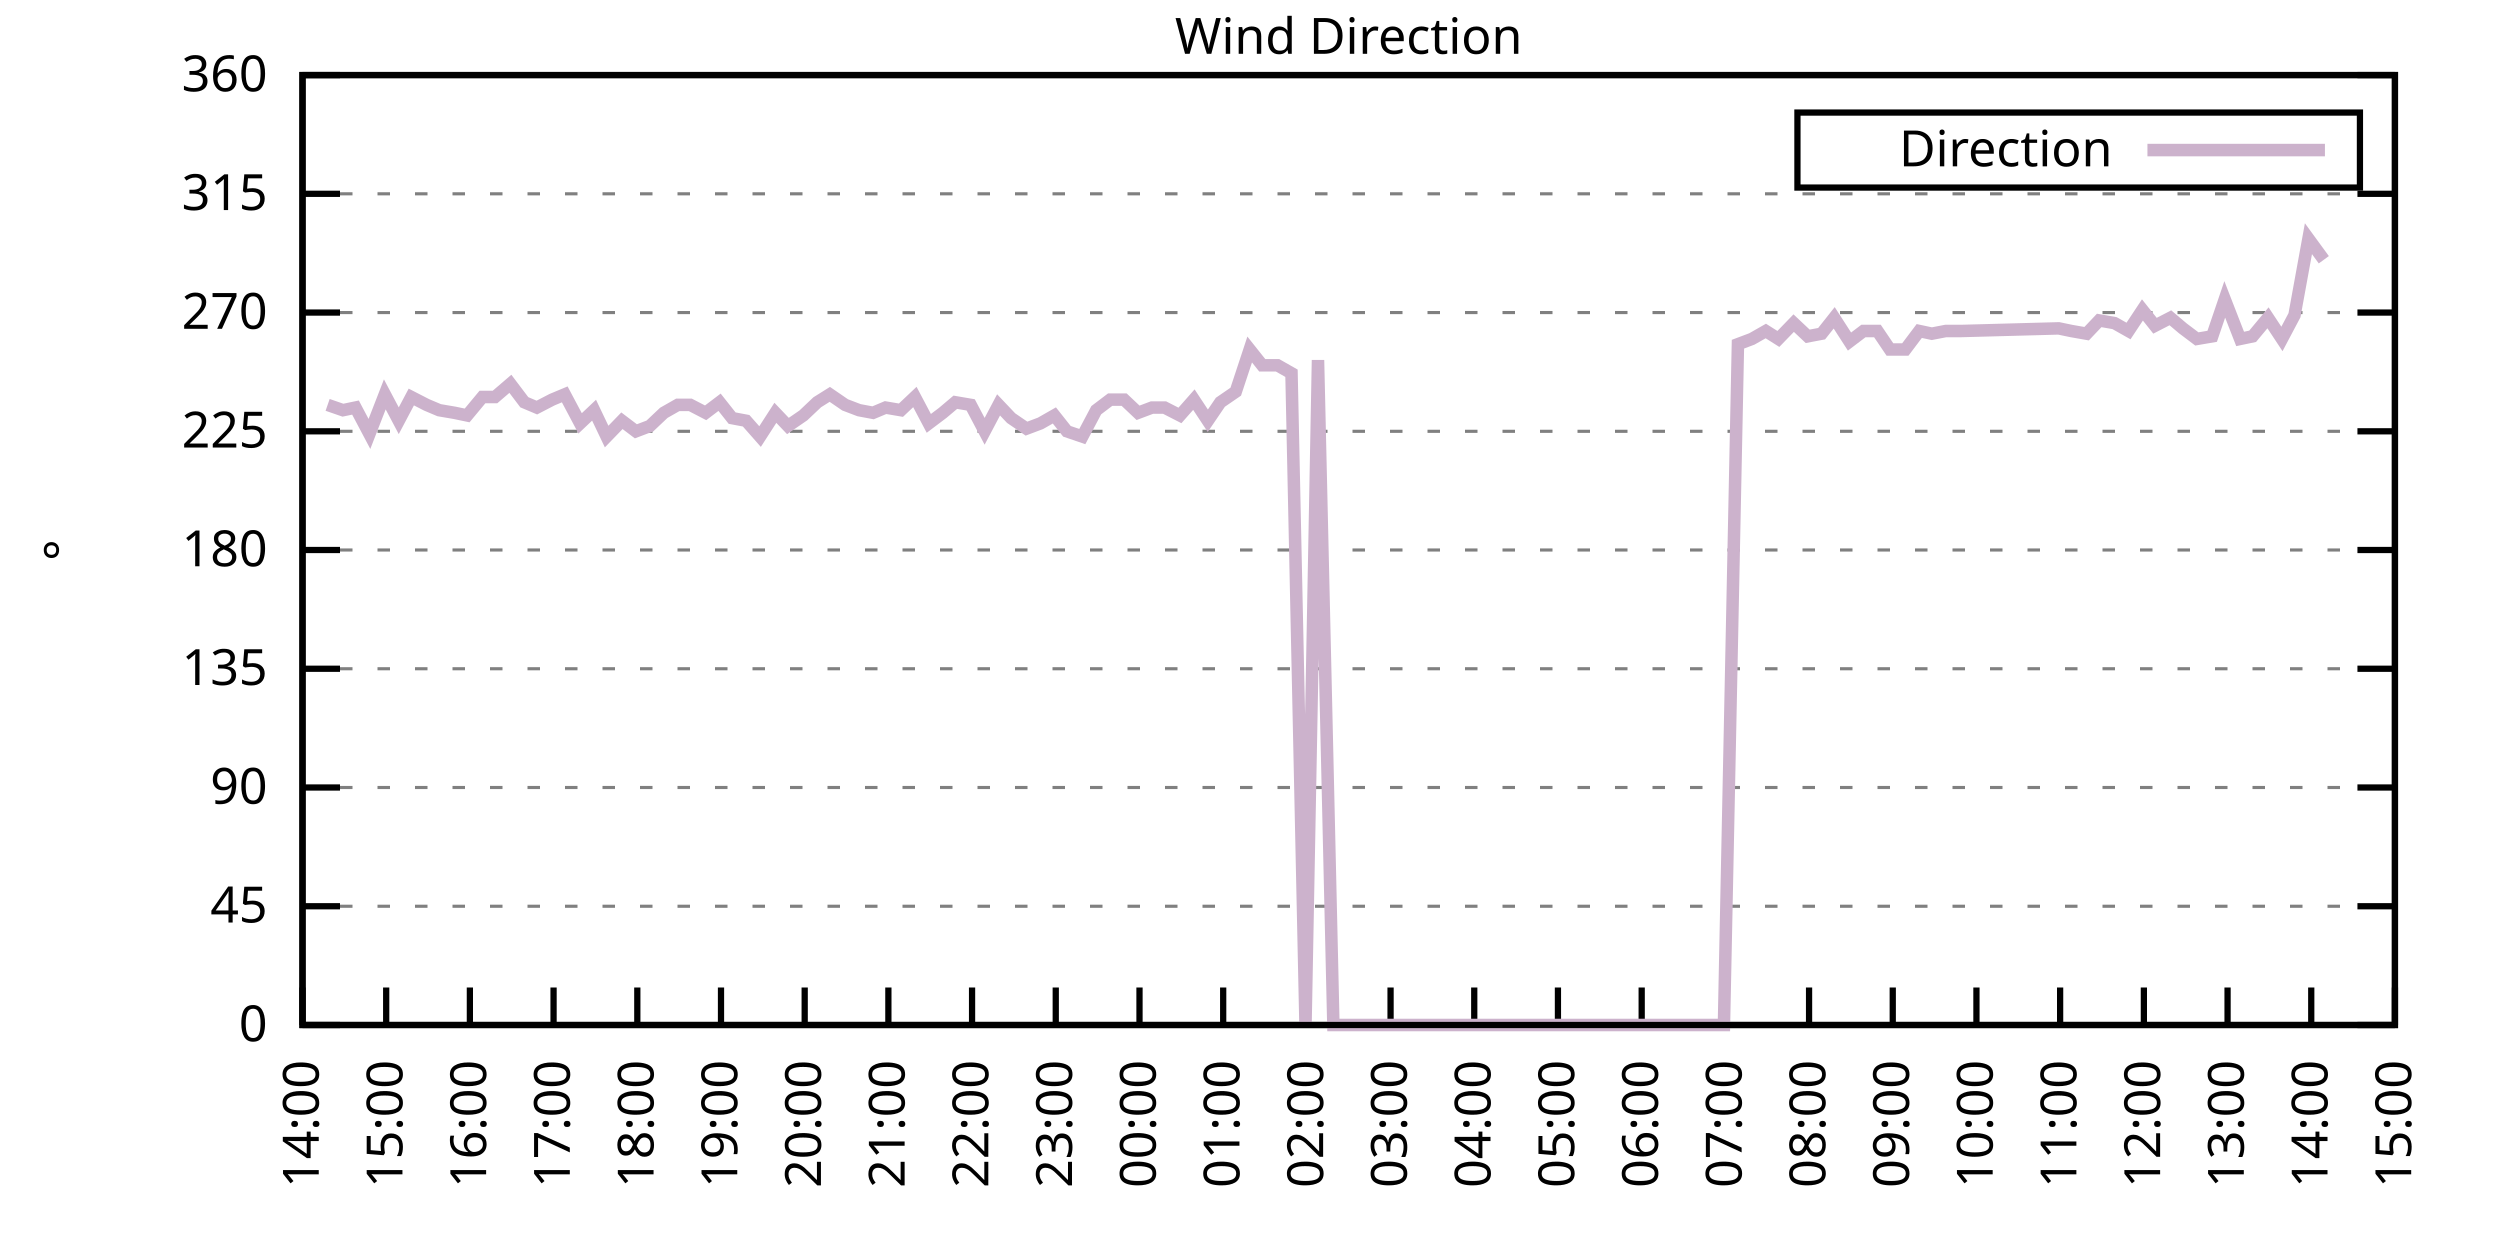
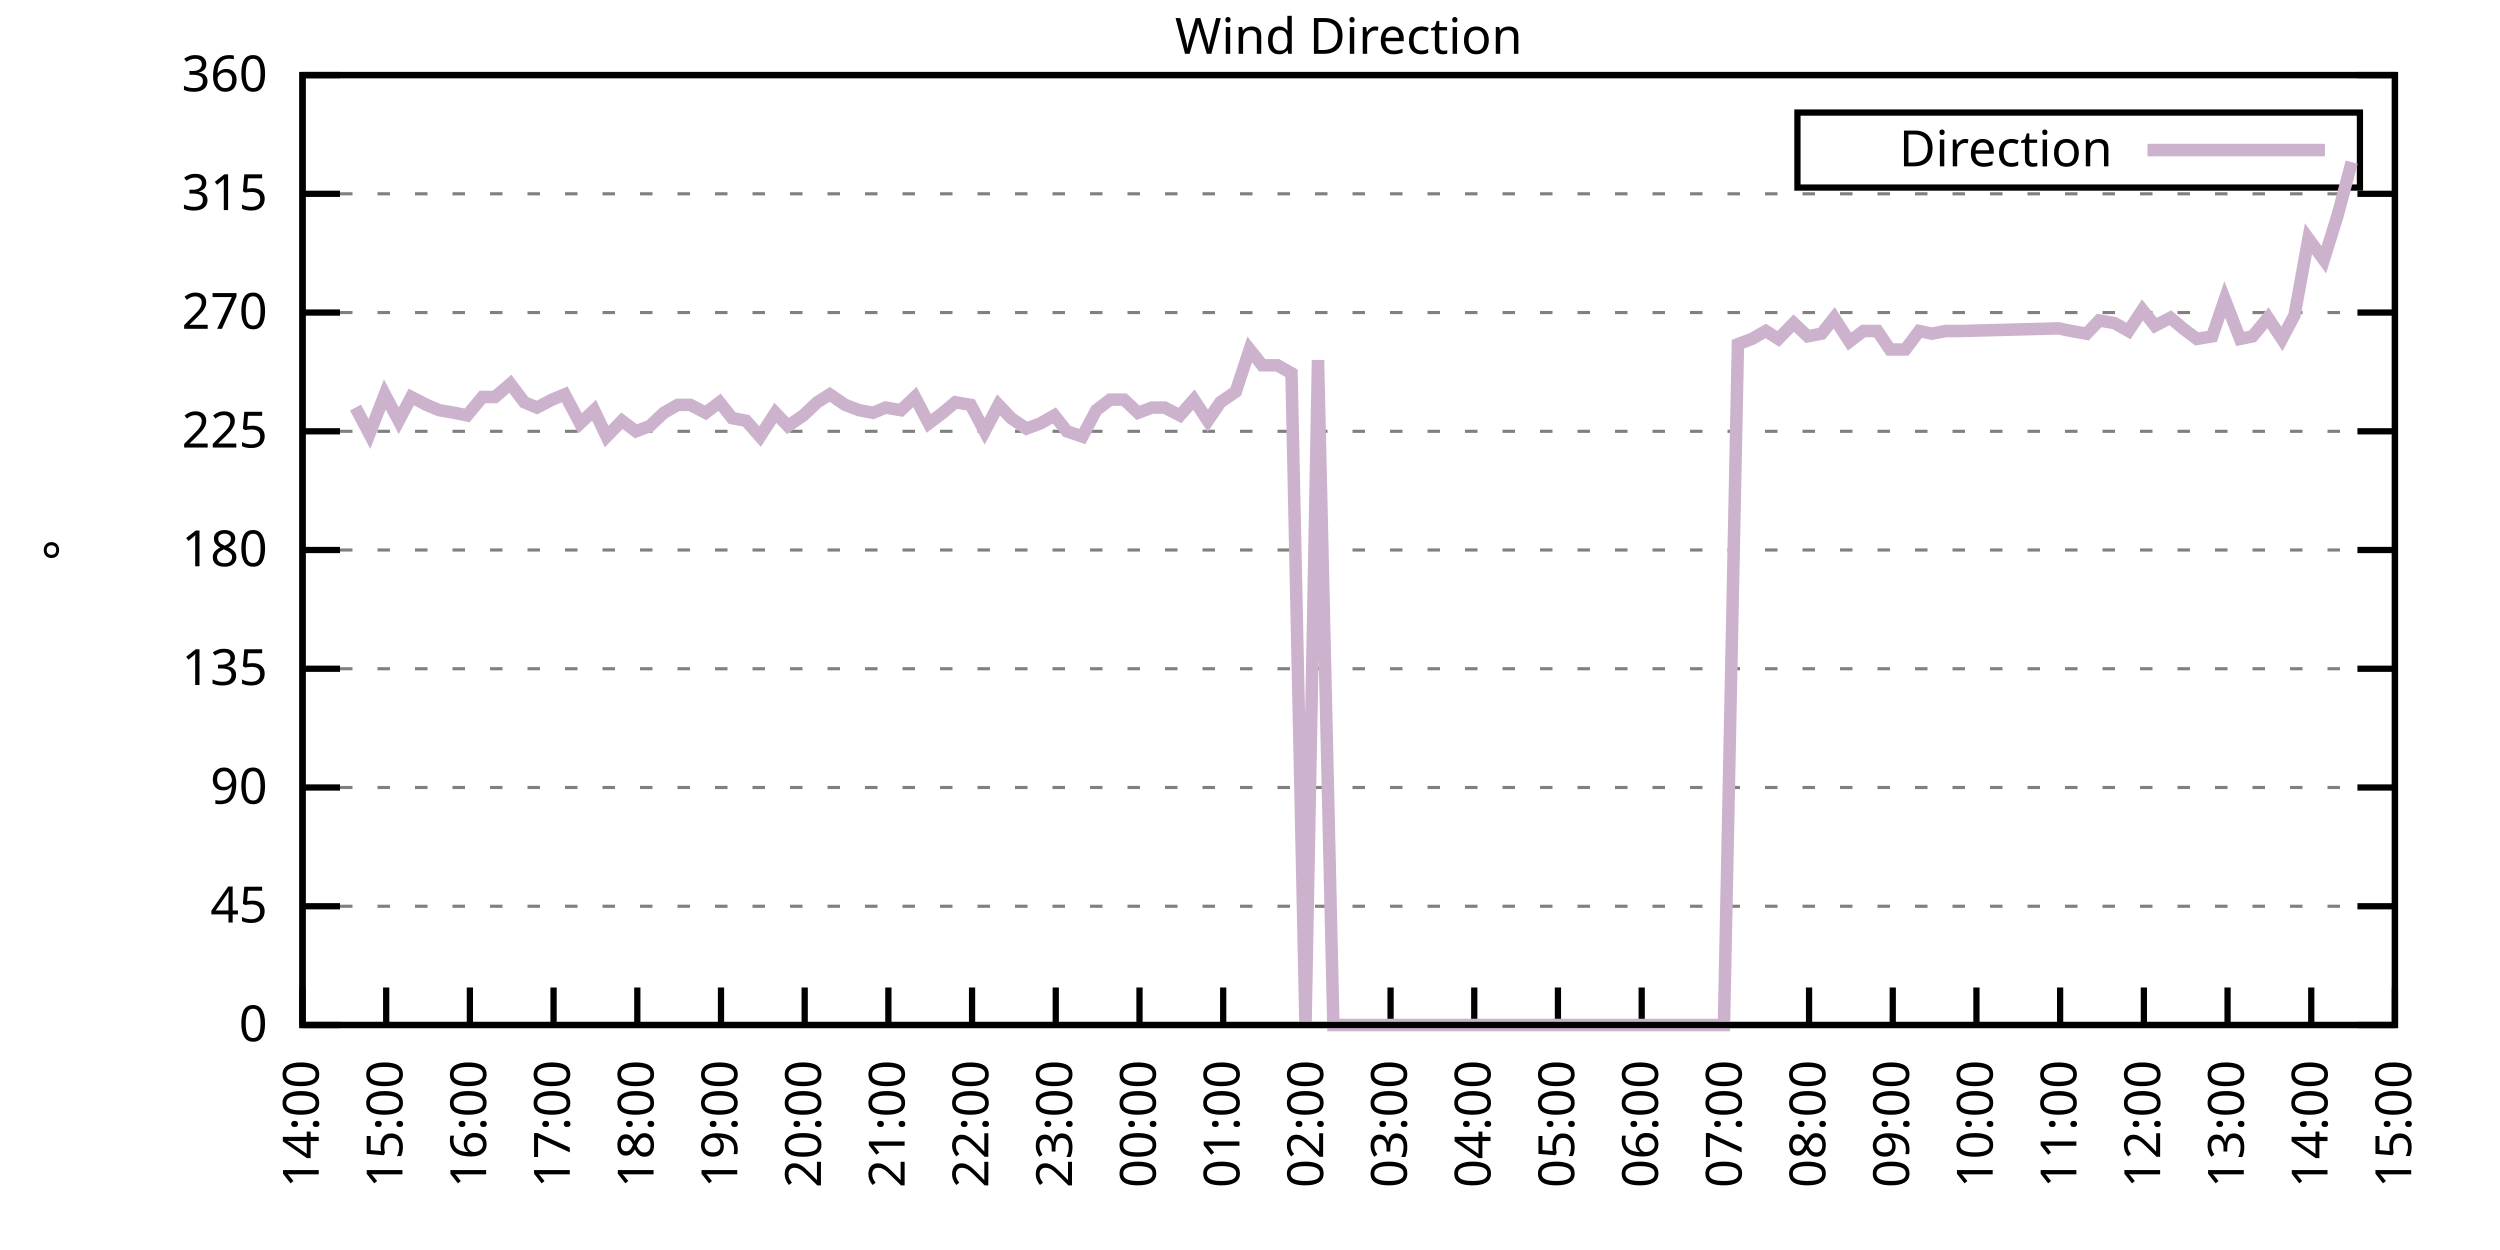
<svg xmlns="http://www.w3.org/2000/svg" xmlns:xlink="http://www.w3.org/1999/xlink" width="400" height="200" viewBox="0 0 400 200">
  <g id="gnuplot_canvas">
    <rect x="0" y="0" width="400" height="200" fill="none" />
    <defs>
      <circle id="gpDot" r="0.5" stroke-width="0.5" stroke="currentColor" />
      <path id="gpPt0" stroke-width="0.333" stroke="currentColor" d="M-1,0 h2 M0,-1 v2" />
      <path id="gpPt1" stroke-width="0.333" stroke="currentColor" d="M-1,-1 L1,1 M1,-1 L-1,1" />
      <path id="gpPt2" stroke-width="0.333" stroke="currentColor" d="M-1,0 L1,0 M0,-1 L0,1 M-1,-1 L1,1 M-1,1 L1,-1" />
      <rect id="gpPt3" stroke-width="0.333" stroke="currentColor" x="-1" y="-1" width="2" height="2" />
      <rect id="gpPt4" stroke-width="0.333" stroke="currentColor" fill="currentColor" x="-1" y="-1" width="2" height="2" />
      <circle id="gpPt5" stroke-width="0.333" stroke="currentColor" cx="0" cy="0" r="1" />
      <use xlink:href="#gpPt5" id="gpPt6" fill="currentColor" stroke="none" />
      <path id="gpPt7" stroke-width="0.333" stroke="currentColor" d="M0,-1.33 L-1.33,0.67 L1.33,0.67 z" />
      <use xlink:href="#gpPt7" id="gpPt8" fill="currentColor" stroke="none" />
      <use xlink:href="#gpPt7" id="gpPt9" stroke="currentColor" transform="rotate(180)" />
      <use xlink:href="#gpPt9" id="gpPt10" fill="currentColor" stroke="none" />
      <use xlink:href="#gpPt3" id="gpPt11" stroke="currentColor" transform="rotate(45)" />
      <use xlink:href="#gpPt11" id="gpPt12" fill="currentColor" stroke="none" />
      <path id="gpPt13" stroke-width="0.333" stroke="currentColor" d="M0,1.330 L1.265,0.411 L0.782,-1.067 L-0.782,-1.076 L-1.265,0.411 z" />
      <use xlink:href="#gpPt13" id="gpPt14" fill="currentColor" stroke="none" />
      <filter id="textbox" filterUnits="objectBoundingBox" x="0" y="0" height="1" width="1">
        <feFlood flood-color="white" flood-opacity="1" result="bgnd" />
        <feComposite in="SourceGraphic" in2="bgnd" operator="atop" />
      </filter>
      <filter id="greybox" filterUnits="objectBoundingBox" x="0" y="0" height="1" width="1">
        <feFlood flood-color="lightgrey" flood-opacity="1" result="grey" />
        <feComposite in="SourceGraphic" in2="grey" operator="atop" />
      </filter>
    </defs>
    <g fill="none" color="white" stroke="currentColor" stroke-width="1.00" stroke-linecap="butt" stroke-linejoin="miter">
</g>
    <g fill="none" color="black" stroke="currentColor" stroke-width="1.00" stroke-linecap="butt" stroke-linejoin="miter">
      <g stroke="none" shape-rendering="crispEdges">
        <polygon fill="rgb(255, 255, 255)" points="48.40,164.00 383.18,164.00 383.18,12.02 48.40,12.02 " />
      </g>
    </g>
    <g fill="none" color="black" stroke="currentColor" stroke-width="1.00" stroke-linecap="butt" stroke-linejoin="miter">
</g>
    <g fill="none" color="black" stroke="black" stroke-width="0.50" stroke-linecap="butt" stroke-linejoin="miter">
</g>
    <g fill="none" color="gray" stroke="currentColor" stroke-width="0.50" stroke-linecap="butt" stroke-linejoin="miter">
      <path stroke="gray" stroke-dasharray="2,4" class="gridline" d="M48.40,164.00 L383.19,164.00  " />
    </g>
    <g fill="none" color="gray" stroke="gray" stroke-width="1.00" stroke-linecap="butt" stroke-linejoin="miter">
</g>
    <g fill="none" color="black" stroke="currentColor" stroke-width="1.00" stroke-linecap="butt" stroke-linejoin="miter">
      <path stroke="black" d="M48.40,164.00 L54.40,164.00 M383.19,164.00 L377.19,164.00  " />
      <g transform="translate(42.80,166.60)" stroke="none" fill="black" font-family="Sans" font-size="8.00" text-anchor="end">
        <text>
          <tspan font-family="Sans"> 0</tspan>
        </text>
      </g>
    </g>
    <g fill="none" color="black" stroke="currentColor" stroke-width="1.00" stroke-linecap="butt" stroke-linejoin="miter">
</g>
    <g fill="none" color="black" stroke="black" stroke-width="0.50" stroke-linecap="butt" stroke-linejoin="miter">
</g>
    <g fill="none" color="gray" stroke="currentColor" stroke-width="0.50" stroke-linecap="butt" stroke-linejoin="miter">
      <path stroke="gray" stroke-dasharray="2,4" class="gridline" d="M48.40,145.00 L383.19,145.00  " />
    </g>
    <g fill="none" color="gray" stroke="gray" stroke-width="1.00" stroke-linecap="butt" stroke-linejoin="miter">
</g>
    <g fill="none" color="black" stroke="currentColor" stroke-width="1.00" stroke-linecap="butt" stroke-linejoin="miter">
      <path stroke="black" d="M48.40,145.00 L54.40,145.00 M383.19,145.00 L377.19,145.00  " />
      <g transform="translate(42.80,147.60)" stroke="none" fill="black" font-family="Sans" font-size="8.00" text-anchor="end">
        <text>
          <tspan font-family="Sans"> 45</tspan>
        </text>
      </g>
    </g>
    <g fill="none" color="black" stroke="currentColor" stroke-width="1.00" stroke-linecap="butt" stroke-linejoin="miter">
</g>
    <g fill="none" color="black" stroke="black" stroke-width="0.50" stroke-linecap="butt" stroke-linejoin="miter">
</g>
    <g fill="none" color="gray" stroke="currentColor" stroke-width="0.50" stroke-linecap="butt" stroke-linejoin="miter">
      <path stroke="gray" stroke-dasharray="2,4" class="gridline" d="M48.40,126.00 L383.19,126.00  " />
    </g>
    <g fill="none" color="gray" stroke="gray" stroke-width="1.00" stroke-linecap="butt" stroke-linejoin="miter">
</g>
    <g fill="none" color="black" stroke="currentColor" stroke-width="1.00" stroke-linecap="butt" stroke-linejoin="miter">
      <path stroke="black" d="M48.40,126.00 L54.40,126.00 M383.19,126.00 L377.19,126.00  " />
      <g transform="translate(42.80,128.60)" stroke="none" fill="black" font-family="Sans" font-size="8.00" text-anchor="end">
        <text>
          <tspan font-family="Sans"> 90</tspan>
        </text>
      </g>
    </g>
    <g fill="none" color="black" stroke="currentColor" stroke-width="1.00" stroke-linecap="butt" stroke-linejoin="miter">
</g>
    <g fill="none" color="black" stroke="black" stroke-width="0.50" stroke-linecap="butt" stroke-linejoin="miter">
</g>
    <g fill="none" color="gray" stroke="currentColor" stroke-width="0.50" stroke-linecap="butt" stroke-linejoin="miter">
      <path stroke="gray" stroke-dasharray="2,4" class="gridline" d="M48.40,107.00 L383.19,107.00  " />
    </g>
    <g fill="none" color="gray" stroke="gray" stroke-width="1.00" stroke-linecap="butt" stroke-linejoin="miter">
</g>
    <g fill="none" color="black" stroke="currentColor" stroke-width="1.00" stroke-linecap="butt" stroke-linejoin="miter">
      <path stroke="black" d="M48.40,107.00 L54.40,107.00 M383.19,107.00 L377.19,107.00  " />
      <g transform="translate(42.80,109.60)" stroke="none" fill="black" font-family="Sans" font-size="8.00" text-anchor="end">
        <text>
          <tspan font-family="Sans"> 135</tspan>
        </text>
      </g>
    </g>
    <g fill="none" color="black" stroke="currentColor" stroke-width="1.00" stroke-linecap="butt" stroke-linejoin="miter">
</g>
    <g fill="none" color="black" stroke="black" stroke-width="0.50" stroke-linecap="butt" stroke-linejoin="miter">
</g>
    <g fill="none" color="gray" stroke="currentColor" stroke-width="0.50" stroke-linecap="butt" stroke-linejoin="miter">
      <path stroke="gray" stroke-dasharray="2,4" class="gridline" d="M48.40,88.00 L383.19,88.00  " />
    </g>
    <g fill="none" color="gray" stroke="gray" stroke-width="1.00" stroke-linecap="butt" stroke-linejoin="miter">
</g>
    <g fill="none" color="black" stroke="currentColor" stroke-width="1.00" stroke-linecap="butt" stroke-linejoin="miter">
      <path stroke="black" d="M48.40,88.00 L54.40,88.00 M383.19,88.00 L377.19,88.00  " />
      <g transform="translate(42.80,90.60)" stroke="none" fill="black" font-family="Sans" font-size="8.00" text-anchor="end">
        <text>
          <tspan font-family="Sans"> 180</tspan>
        </text>
      </g>
    </g>
    <g fill="none" color="black" stroke="currentColor" stroke-width="1.00" stroke-linecap="butt" stroke-linejoin="miter">
</g>
    <g fill="none" color="black" stroke="black" stroke-width="0.50" stroke-linecap="butt" stroke-linejoin="miter">
</g>
    <g fill="none" color="gray" stroke="currentColor" stroke-width="0.50" stroke-linecap="butt" stroke-linejoin="miter">
      <path stroke="gray" stroke-dasharray="2,4" class="gridline" d="M48.40,69.01 L383.19,69.01  " />
    </g>
    <g fill="none" color="gray" stroke="gray" stroke-width="1.00" stroke-linecap="butt" stroke-linejoin="miter">
</g>
    <g fill="none" color="black" stroke="currentColor" stroke-width="1.00" stroke-linecap="butt" stroke-linejoin="miter">
      <path stroke="black" d="M48.40,69.01 L54.40,69.01 M383.19,69.01 L377.19,69.01  " />
      <g transform="translate(42.80,71.61)" stroke="none" fill="black" font-family="Sans" font-size="8.00" text-anchor="end">
        <text>
          <tspan font-family="Sans"> 225</tspan>
        </text>
      </g>
    </g>
    <g fill="none" color="black" stroke="currentColor" stroke-width="1.00" stroke-linecap="butt" stroke-linejoin="miter">
</g>
    <g fill="none" color="black" stroke="black" stroke-width="0.50" stroke-linecap="butt" stroke-linejoin="miter">
</g>
    <g fill="none" color="gray" stroke="currentColor" stroke-width="0.50" stroke-linecap="butt" stroke-linejoin="miter">
      <path stroke="gray" stroke-dasharray="2,4" class="gridline" d="M48.40,50.01 L383.19,50.01  " />
    </g>
    <g fill="none" color="gray" stroke="gray" stroke-width="1.00" stroke-linecap="butt" stroke-linejoin="miter">
</g>
    <g fill="none" color="black" stroke="currentColor" stroke-width="1.00" stroke-linecap="butt" stroke-linejoin="miter">
      <path stroke="black" d="M48.40,50.01 L54.40,50.01 M383.19,50.01 L377.19,50.01  " />
      <g transform="translate(42.80,52.61)" stroke="none" fill="black" font-family="Sans" font-size="8.00" text-anchor="end">
        <text>
          <tspan font-family="Sans"> 270</tspan>
        </text>
      </g>
    </g>
    <g fill="none" color="black" stroke="currentColor" stroke-width="1.00" stroke-linecap="butt" stroke-linejoin="miter">
</g>
    <g fill="none" color="black" stroke="black" stroke-width="0.50" stroke-linecap="butt" stroke-linejoin="miter">
</g>
    <g fill="none" color="gray" stroke="currentColor" stroke-width="0.50" stroke-linecap="butt" stroke-linejoin="miter">
      <path stroke="gray" stroke-dasharray="2,4" class="gridline" d="M48.40,31.01 L383.19,31.01  " />
    </g>
    <g fill="none" color="gray" stroke="gray" stroke-width="1.00" stroke-linecap="butt" stroke-linejoin="miter">
</g>
    <g fill="none" color="black" stroke="currentColor" stroke-width="1.00" stroke-linecap="butt" stroke-linejoin="miter">
      <path stroke="black" d="M48.40,31.01 L54.40,31.01 M383.19,31.01 L377.19,31.01  " />
      <g transform="translate(42.80,33.61)" stroke="none" fill="black" font-family="Sans" font-size="8.00" text-anchor="end">
        <text>
          <tspan font-family="Sans"> 315</tspan>
        </text>
      </g>
    </g>
    <g fill="none" color="black" stroke="currentColor" stroke-width="1.00" stroke-linecap="butt" stroke-linejoin="miter">
</g>
    <g fill="none" color="black" stroke="black" stroke-width="0.50" stroke-linecap="butt" stroke-linejoin="miter">
</g>
    <g fill="none" color="gray" stroke="currentColor" stroke-width="0.50" stroke-linecap="butt" stroke-linejoin="miter">
      <path stroke="gray" stroke-dasharray="2,4" class="gridline" d="M48.40,12.01 L383.19,12.01  " />
    </g>
    <g fill="none" color="gray" stroke="gray" stroke-width="1.00" stroke-linecap="butt" stroke-linejoin="miter">
</g>
    <g fill="none" color="black" stroke="currentColor" stroke-width="1.00" stroke-linecap="butt" stroke-linejoin="miter">
      <path stroke="black" d="M48.40,12.01 L54.40,12.01 M383.19,12.01 L377.19,12.01  " />
      <g transform="translate(42.80,14.61)" stroke="none" fill="black" font-family="Sans" font-size="8.00" text-anchor="end">
        <text>
          <tspan font-family="Sans"> 360</tspan>
        </text>
      </g>
    </g>
    <g fill="none" color="black" stroke="currentColor" stroke-width="1.00" stroke-linecap="butt" stroke-linejoin="miter">
      <path stroke="black" d="M48.40,164.00 L48.40,158.00  " />
      <g transform="translate(51.00,169.60) rotate(270.00)" stroke="none" fill="black" font-family="Sans" font-size="8.00" text-anchor="end">
        <text>
          <tspan font-family="Sans">14:00</tspan>
        </text>
      </g>
    </g>
    <g fill="none" color="black" stroke="currentColor" stroke-width="1.00" stroke-linecap="butt" stroke-linejoin="miter">
      <path stroke="black" d="M61.79,164.00 L61.79,158.00  " />
      <g transform="translate(64.39,169.60) rotate(270.00)" stroke="none" fill="black" font-family="Sans" font-size="8.00" text-anchor="end">
        <text>
          <tspan font-family="Sans">15:00</tspan>
        </text>
      </g>
    </g>
    <g fill="none" color="black" stroke="currentColor" stroke-width="1.00" stroke-linecap="butt" stroke-linejoin="miter">
      <path stroke="black" d="M75.18,164.00 L75.18,158.00  " />
      <g transform="translate(77.78,169.60) rotate(270.00)" stroke="none" fill="black" font-family="Sans" font-size="8.00" text-anchor="end">
        <text>
          <tspan font-family="Sans">16:00</tspan>
        </text>
      </g>
    </g>
    <g fill="none" color="black" stroke="currentColor" stroke-width="1.00" stroke-linecap="butt" stroke-linejoin="miter">
      <path stroke="black" d="M88.57,164.00 L88.57,158.00  " />
      <g transform="translate(91.17,169.60) rotate(270.00)" stroke="none" fill="black" font-family="Sans" font-size="8.00" text-anchor="end">
        <text>
          <tspan font-family="Sans">17:00</tspan>
        </text>
      </g>
    </g>
    <g fill="none" color="black" stroke="currentColor" stroke-width="1.00" stroke-linecap="butt" stroke-linejoin="miter">
      <path stroke="black" d="M101.97,164.00 L101.97,158.00  " />
      <g transform="translate(104.57,169.60) rotate(270.00)" stroke="none" fill="black" font-family="Sans" font-size="8.00" text-anchor="end">
        <text>
          <tspan font-family="Sans">18:00</tspan>
        </text>
      </g>
    </g>
    <g fill="none" color="black" stroke="currentColor" stroke-width="1.00" stroke-linecap="butt" stroke-linejoin="miter">
      <path stroke="black" d="M115.36,164.00 L115.36,158.00  " />
      <g transform="translate(117.96,169.60) rotate(270.00)" stroke="none" fill="black" font-family="Sans" font-size="8.00" text-anchor="end">
        <text>
          <tspan font-family="Sans">19:00</tspan>
        </text>
      </g>
    </g>
    <g fill="none" color="black" stroke="currentColor" stroke-width="1.00" stroke-linecap="butt" stroke-linejoin="miter">
      <path stroke="black" d="M128.75,164.00 L128.75,158.00  " />
      <g transform="translate(131.35,169.60) rotate(270.00)" stroke="none" fill="black" font-family="Sans" font-size="8.00" text-anchor="end">
        <text>
          <tspan font-family="Sans">20:00</tspan>
        </text>
      </g>
    </g>
    <g fill="none" color="black" stroke="currentColor" stroke-width="1.00" stroke-linecap="butt" stroke-linejoin="miter">
      <path stroke="black" d="M142.14,164.00 L142.14,158.00  " />
      <g transform="translate(144.74,169.60) rotate(270.00)" stroke="none" fill="black" font-family="Sans" font-size="8.00" text-anchor="end">
        <text>
          <tspan font-family="Sans">21:00</tspan>
        </text>
      </g>
    </g>
    <g fill="none" color="black" stroke="currentColor" stroke-width="1.00" stroke-linecap="butt" stroke-linejoin="miter">
      <path stroke="black" d="M155.53,164.00 L155.53,158.00  " />
      <g transform="translate(158.13,169.60) rotate(270.00)" stroke="none" fill="black" font-family="Sans" font-size="8.00" text-anchor="end">
        <text>
          <tspan font-family="Sans">22:00</tspan>
        </text>
      </g>
    </g>
    <g fill="none" color="black" stroke="currentColor" stroke-width="1.00" stroke-linecap="butt" stroke-linejoin="miter">
      <path stroke="black" d="M168.92,164.00 L168.92,158.00  " />
      <g transform="translate(171.52,169.60) rotate(270.00)" stroke="none" fill="black" font-family="Sans" font-size="8.00" text-anchor="end">
        <text>
          <tspan font-family="Sans">23:00</tspan>
        </text>
      </g>
    </g>
    <g fill="none" color="black" stroke="currentColor" stroke-width="1.00" stroke-linecap="butt" stroke-linejoin="miter">
      <path stroke="black" d="M182.32,164.00 L182.32,158.00  " />
      <g transform="translate(184.92,169.60) rotate(270.00)" stroke="none" fill="black" font-family="Sans" font-size="8.00" text-anchor="end">
        <text>
          <tspan font-family="Sans">00:00</tspan>
        </text>
      </g>
    </g>
    <g fill="none" color="black" stroke="currentColor" stroke-width="1.00" stroke-linecap="butt" stroke-linejoin="miter">
      <path stroke="black" d="M195.71,164.00 L195.71,158.00  " />
      <g transform="translate(198.31,169.60) rotate(270.00)" stroke="none" fill="black" font-family="Sans" font-size="8.00" text-anchor="end">
        <text>
          <tspan font-family="Sans">01:00</tspan>
        </text>
      </g>
    </g>
    <g fill="none" color="black" stroke="currentColor" stroke-width="1.00" stroke-linecap="butt" stroke-linejoin="miter">
      <path stroke="black" d="M209.10,164.00 L209.10,158.00  " />
      <g transform="translate(211.70,169.60) rotate(270.00)" stroke="none" fill="black" font-family="Sans" font-size="8.00" text-anchor="end">
        <text>
          <tspan font-family="Sans">02:00</tspan>
        </text>
      </g>
    </g>
    <g fill="none" color="black" stroke="currentColor" stroke-width="1.00" stroke-linecap="butt" stroke-linejoin="miter">
      <path stroke="black" d="M222.49,164.00 L222.49,158.00  " />
      <g transform="translate(225.09,169.60) rotate(270.00)" stroke="none" fill="black" font-family="Sans" font-size="8.00" text-anchor="end">
        <text>
          <tspan font-family="Sans">03:00</tspan>
        </text>
      </g>
    </g>
    <g fill="none" color="black" stroke="currentColor" stroke-width="1.00" stroke-linecap="butt" stroke-linejoin="miter">
      <path stroke="black" d="M235.88,164.00 L235.88,158.00  " />
      <g transform="translate(238.48,169.60) rotate(270.00)" stroke="none" fill="black" font-family="Sans" font-size="8.00" text-anchor="end">
        <text>
          <tspan font-family="Sans">04:00</tspan>
        </text>
      </g>
    </g>
    <g fill="none" color="black" stroke="currentColor" stroke-width="1.00" stroke-linecap="butt" stroke-linejoin="miter">
      <path stroke="black" d="M249.27,164.00 L249.27,158.00  " />
      <g transform="translate(251.87,169.60) rotate(270.00)" stroke="none" fill="black" font-family="Sans" font-size="8.00" text-anchor="end">
        <text>
          <tspan font-family="Sans">05:00</tspan>
        </text>
      </g>
    </g>
    <g fill="none" color="black" stroke="currentColor" stroke-width="1.00" stroke-linecap="butt" stroke-linejoin="miter">
      <path stroke="black" d="M262.67,164.00 L262.67,158.00  " />
      <g transform="translate(265.27,169.60) rotate(270.00)" stroke="none" fill="black" font-family="Sans" font-size="8.00" text-anchor="end">
        <text>
          <tspan font-family="Sans">06:00</tspan>
        </text>
      </g>
    </g>
    <g fill="none" color="black" stroke="currentColor" stroke-width="1.00" stroke-linecap="butt" stroke-linejoin="miter">
      <path stroke="black" d="M276.06,164.00 L276.06,158.00  " />
      <g transform="translate(278.66,169.60) rotate(270.00)" stroke="none" fill="black" font-family="Sans" font-size="8.00" text-anchor="end">
        <text>
          <tspan font-family="Sans">07:00</tspan>
        </text>
      </g>
    </g>
    <g fill="none" color="black" stroke="currentColor" stroke-width="1.00" stroke-linecap="butt" stroke-linejoin="miter">
      <path stroke="black" d="M289.45,164.00 L289.45,158.00  " />
      <g transform="translate(292.05,169.60) rotate(270.00)" stroke="none" fill="black" font-family="Sans" font-size="8.00" text-anchor="end">
        <text>
          <tspan font-family="Sans">08:00</tspan>
        </text>
      </g>
    </g>
    <g fill="none" color="black" stroke="currentColor" stroke-width="1.00" stroke-linecap="butt" stroke-linejoin="miter">
      <path stroke="black" d="M302.84,164.00 L302.84,158.00  " />
      <g transform="translate(305.44,169.60) rotate(270.00)" stroke="none" fill="black" font-family="Sans" font-size="8.00" text-anchor="end">
        <text>
          <tspan font-family="Sans">09:00</tspan>
        </text>
      </g>
    </g>
    <g fill="none" color="black" stroke="currentColor" stroke-width="1.00" stroke-linecap="butt" stroke-linejoin="miter">
      <path stroke="black" d="M316.23,164.00 L316.23,158.00  " />
      <g transform="translate(318.83,169.60) rotate(270.00)" stroke="none" fill="black" font-family="Sans" font-size="8.00" text-anchor="end">
        <text>
          <tspan font-family="Sans">10:00</tspan>
        </text>
      </g>
    </g>
    <g fill="none" color="black" stroke="currentColor" stroke-width="1.00" stroke-linecap="butt" stroke-linejoin="miter">
      <path stroke="black" d="M329.62,164.00 L329.62,158.00  " />
      <g transform="translate(332.22,169.60) rotate(270.00)" stroke="none" fill="black" font-family="Sans" font-size="8.00" text-anchor="end">
        <text>
          <tspan font-family="Sans">11:00</tspan>
        </text>
      </g>
    </g>
    <g fill="none" color="black" stroke="currentColor" stroke-width="1.00" stroke-linecap="butt" stroke-linejoin="miter">
      <path stroke="black" d="M343.02,164.00 L343.02,158.00  " />
      <g transform="translate(345.62,169.60) rotate(270.00)" stroke="none" fill="black" font-family="Sans" font-size="8.00" text-anchor="end">
        <text>
          <tspan font-family="Sans">12:00</tspan>
        </text>
      </g>
    </g>
    <g fill="none" color="black" stroke="currentColor" stroke-width="1.00" stroke-linecap="butt" stroke-linejoin="miter">
      <path stroke="black" d="M356.41,164.00 L356.41,158.00  " />
      <g transform="translate(359.01,169.60) rotate(270.00)" stroke="none" fill="black" font-family="Sans" font-size="8.00" text-anchor="end">
        <text>
          <tspan font-family="Sans">13:00</tspan>
        </text>
      </g>
    </g>
    <g fill="none" color="black" stroke="currentColor" stroke-width="1.00" stroke-linecap="butt" stroke-linejoin="miter">
      <path stroke="black" d="M369.80,164.00 L369.80,158.00  " />
      <g transform="translate(372.40,169.60) rotate(270.00)" stroke="none" fill="black" font-family="Sans" font-size="8.00" text-anchor="end">
        <text>
          <tspan font-family="Sans">14:00</tspan>
        </text>
      </g>
    </g>
    <g fill="none" color="black" stroke="currentColor" stroke-width="1.00" stroke-linecap="butt" stroke-linejoin="miter">
      <path stroke="black" d="M383.19,164.00 L383.19,158.00  " />
      <g transform="translate(385.79,169.60) rotate(270.00)" stroke="none" fill="black" font-family="Sans" font-size="8.00" text-anchor="end">
        <text>
          <tspan font-family="Sans">15:00</tspan>
        </text>
      </g>
    </g>
    <g fill="none" color="black" stroke="currentColor" stroke-width="1.00" stroke-linecap="butt" stroke-linejoin="miter">
</g>
    <g fill="none" color="black" stroke="currentColor" stroke-width="1.00" stroke-linecap="butt" stroke-linejoin="miter">
      <path stroke="black" d="M48.40,12.01 L48.40,164.00 L383.19,164.00 L383.19,12.01 L48.40,12.01 Z  " />
    </g>
    <g fill="none" color="black" stroke="currentColor" stroke-width="1.00" stroke-linecap="butt" stroke-linejoin="miter">
</g>
    <g fill="none" color="black" stroke="currentColor" stroke-width="1.00" stroke-linecap="butt" stroke-linejoin="miter">
      <path stroke="black" d="M287.59,30.01 L287.59,18.01 L377.59,18.01 L377.59,30.01 L287.59,30.01 Z  " />
    </g>
    <g id="Wind_direction_plot_1">
      <g fill="none" color="white" stroke="black" stroke-width="2.00" stroke-linecap="butt" stroke-linejoin="miter">
</g>
      <g fill="none" color="black" stroke="currentColor" stroke-width="2.00" stroke-linecap="butt" stroke-linejoin="miter">
        <g transform="translate(337.99,26.61)" stroke="none" fill="black" font-family="Sans" font-size="8.00" text-anchor="end">
          <text>
            <tspan font-family="Sans">Direction</tspan>
          </text>
        </g>
      </g>
      <g fill="none" color="black" stroke="currentColor" stroke-width="2.00" stroke-linecap="butt" stroke-linejoin="miter">
-         <path stroke="rgb(204, 178, 204)" d="M343.59,24.01 L371.99,24.01 M52.42,64.78 L54.87,65.63 L56.88,65.21 L59.11,69.43 L61.57,63.10 L63.80,67.32   L65.81,63.52 L68.26,64.78 L70.27,65.63 L72.73,66.05 L74.74,66.47 L77.19,63.52 L79.20,63.52 L81.66,61.41   L83.89,64.36 L85.90,65.21 L88.35,63.94 L90.36,63.10 L92.82,67.74 L95.05,65.63 L97.06,69.85 L99.51,67.32   L101.74,69.01 L103.98,68.16 L106.21,66.05 L108.44,64.78 L110.45,64.78 L112.90,66.05 L115.13,64.36 L117.14,66.90   L119.38,67.32 L121.61,69.85 L124.06,66.05 L126.07,68.16 L128.53,66.47 L130.76,64.36 L132.77,63.10 L135.22,64.78   L137.45,65.63 L139.69,66.05 L141.69,65.21 L144.15,65.63 L146.38,63.52 L148.61,67.74 L150.85,66.05 L152.85,64.36   L155.31,64.78 L157.54,69.01 L159.77,64.78 L161.78,66.90 L164.24,68.58 L166.47,67.74 L168.70,66.47 L170.71,69.01   L173.17,69.85 L175.40,65.63 L177.63,63.94 L179.86,63.94 L182.09,66.05 L184.32,65.21 L186.33,65.21 L188.79,66.47   L191.02,63.94 L193.25,67.32 L195.26,64.36 L197.72,62.67 L199.95,55.92 L201.96,58.45 L204.41,58.45 L206.64,59.72   L208.88,164.00 L210.88,57.61 L213.34,164.00 L215.35,164.00 L217.80,164.00 L220.04,164.00 L222.27,164.00 L224.50,164.00   L226.51,164.00 L228.96,164.00 L230.97,164.00 L233.20,164.00 L235.66,164.00 L237.89,164.00 L239.90,164.00 L242.13,164.00   L244.59,164.00 L246.60,164.00 L251.28,164.00 L253.51,164.00 L255.52,164.00 L257.98,164.00 L260.21,164.00 L262.44,164.00   L266.91,164.00 L269.14,164.00 L271.37,164.00 L273.60,164.00 L275.83,164.00 L278.07,55.07 L280.30,54.23 L282.53,52.96   L284.54,54.23 L286.99,51.70 L289.23,53.81 L291.46,53.39 L293.47,50.85 L295.92,54.65 L298.15,52.96 L300.39,52.96   L302.39,55.92 L304.85,55.92 L307.08,52.96 L309.09,53.39 L311.32,52.96 L313.78,52.96 L329.40,52.54 L331.41,52.96   L333.86,53.39 L335.87,51.27 L338.33,51.70 L340.56,52.96 L342.79,49.59 L344.80,52.12 L347.26,50.85 L349.26,52.54   L351.50,54.23 L353.95,53.81 L355.96,47.90 L358.42,54.23 L360.42,53.81 L362.88,50.85 L365.11,54.23 L367.12,50.43   L369.35,38.19 L371.81,41.56  " />
+         <path stroke="rgb(204, 178, 204)" d="M343.59,24.01 L371.99,24.01 M56.88,65.21 L59.11,69.43 L61.57,63.10 L63.80,67.32 L65.81,63.52 L68.26,64.78   L70.27,65.63 L72.73,66.05 L74.74,66.47 L77.19,63.52 L79.20,63.52 L81.66,61.41 L83.89,64.36 L85.90,65.21   L88.35,63.94 L90.36,63.10 L92.82,67.74 L95.05,65.63 L97.06,69.85 L99.51,67.32 L101.74,69.01 L103.98,68.16   L106.21,66.05 L108.44,64.78 L110.45,64.78 L112.90,66.05 L115.13,64.36 L117.14,66.90 L119.38,67.32 L121.61,69.85   L124.06,66.05 L126.07,68.16 L128.53,66.47 L130.76,64.36 L132.77,63.10 L135.22,64.78 L137.45,65.63 L139.69,66.05   L141.69,65.21 L144.15,65.63 L146.38,63.52 L148.61,67.74 L150.85,66.05 L152.85,64.36 L155.31,64.78 L157.54,69.01   L159.77,64.78 L161.78,66.90 L164.24,68.58 L166.47,67.74 L168.70,66.47 L170.71,69.01 L173.17,69.85 L175.40,65.63   L177.63,63.94 L179.86,63.94 L182.09,66.05 L184.32,65.21 L186.33,65.21 L188.79,66.47 L191.02,63.94 L193.25,67.32   L195.26,64.36 L197.72,62.67 L199.95,55.92 L201.96,58.45 L204.41,58.45 L206.64,59.72 L208.88,164.00 L210.88,57.61   L213.34,164.00 L215.35,164.00 L217.80,164.00 L220.04,164.00 L222.27,164.00 L224.50,164.00 L226.51,164.00 L228.96,164.00   L230.97,164.00 L233.20,164.00 L235.66,164.00 L237.89,164.00 L239.90,164.00 L242.13,164.00 L244.59,164.00 L246.60,164.00   L251.28,164.00 L253.51,164.00 L255.52,164.00 L257.98,164.00 L260.21,164.00 L262.44,164.00 L266.91,164.00 L269.14,164.00   L271.37,164.00 L273.60,164.00 L275.83,164.00 L278.07,55.07 L280.30,54.23 L282.53,52.96 L284.54,54.23 L286.99,51.70   L289.23,53.81 L291.46,53.39 L293.47,50.85 L295.92,54.65 L298.15,52.96 L300.39,52.96 L302.39,55.92 L304.85,55.92   L307.08,52.96 L309.09,53.39 L311.32,52.96 L313.78,52.96 L329.40,52.54 L331.41,52.96 L333.86,53.39 L335.87,51.27   L338.33,51.70 L340.56,52.96 L342.79,49.59 L344.80,52.12 L347.26,50.85 L349.26,52.54 L351.50,54.23 L353.95,53.81   L355.96,47.90 L358.42,54.23 L360.42,53.81 L362.88,50.85 L365.11,54.23 L367.12,50.43 L369.35,38.19 L371.81,41.56   L374.04,34.39 L376.27,25.94  " />
      </g>
    </g>
    <g fill="none" color="black" stroke="currentColor" stroke-width="2.00" stroke-linecap="butt" stroke-linejoin="miter">
</g>
    <g fill="none" color="black" stroke="black" stroke-width="1.00" stroke-linecap="butt" stroke-linejoin="miter">
</g>
    <g fill="none" color="black" stroke="currentColor" stroke-width="1.00" stroke-linecap="butt" stroke-linejoin="miter">
      <path stroke="black" d="M48.40,12.01 L48.40,164.00 L383.19,164.00 L383.19,12.01 L48.40,12.01 Z  " />
      <g transform="translate(12.80,88.01) rotate(270.00)" stroke="none" fill="black" font-family="Sans" font-size="8.00" text-anchor="middle">
        <text>
          <tspan font-family="Sans">°</tspan>
        </text>
      </g>
    </g>
    <g fill="none" color="black" stroke="currentColor" stroke-width="1.00" stroke-linecap="butt" stroke-linejoin="miter">
</g>
    <g fill="none" color="black" stroke="currentColor" stroke-width="1.00" stroke-linecap="butt" stroke-linejoin="miter">
      <g transform="translate(215.79,8.61)" stroke="none" fill="black" font-family="Sans" font-size="8.00" text-anchor="middle">
        <text>
          <tspan font-family="Sans">Wind Direction</tspan>
        </text>
      </g>
    </g>
    <g fill="none" color="black" stroke="currentColor" stroke-width="1.00" stroke-linecap="butt" stroke-linejoin="miter">
</g>
  </g>
</svg>
